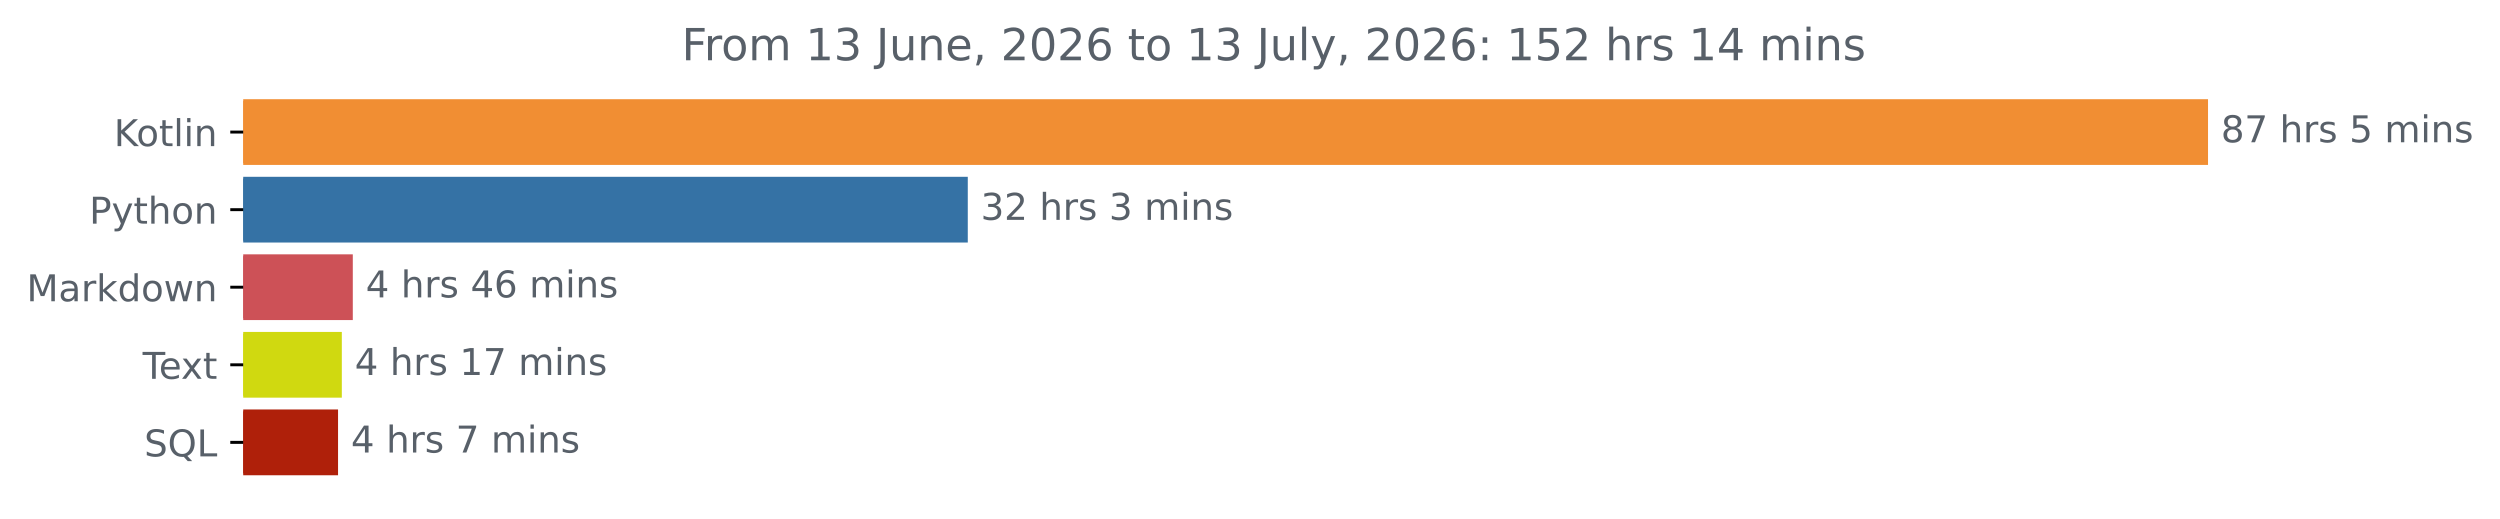
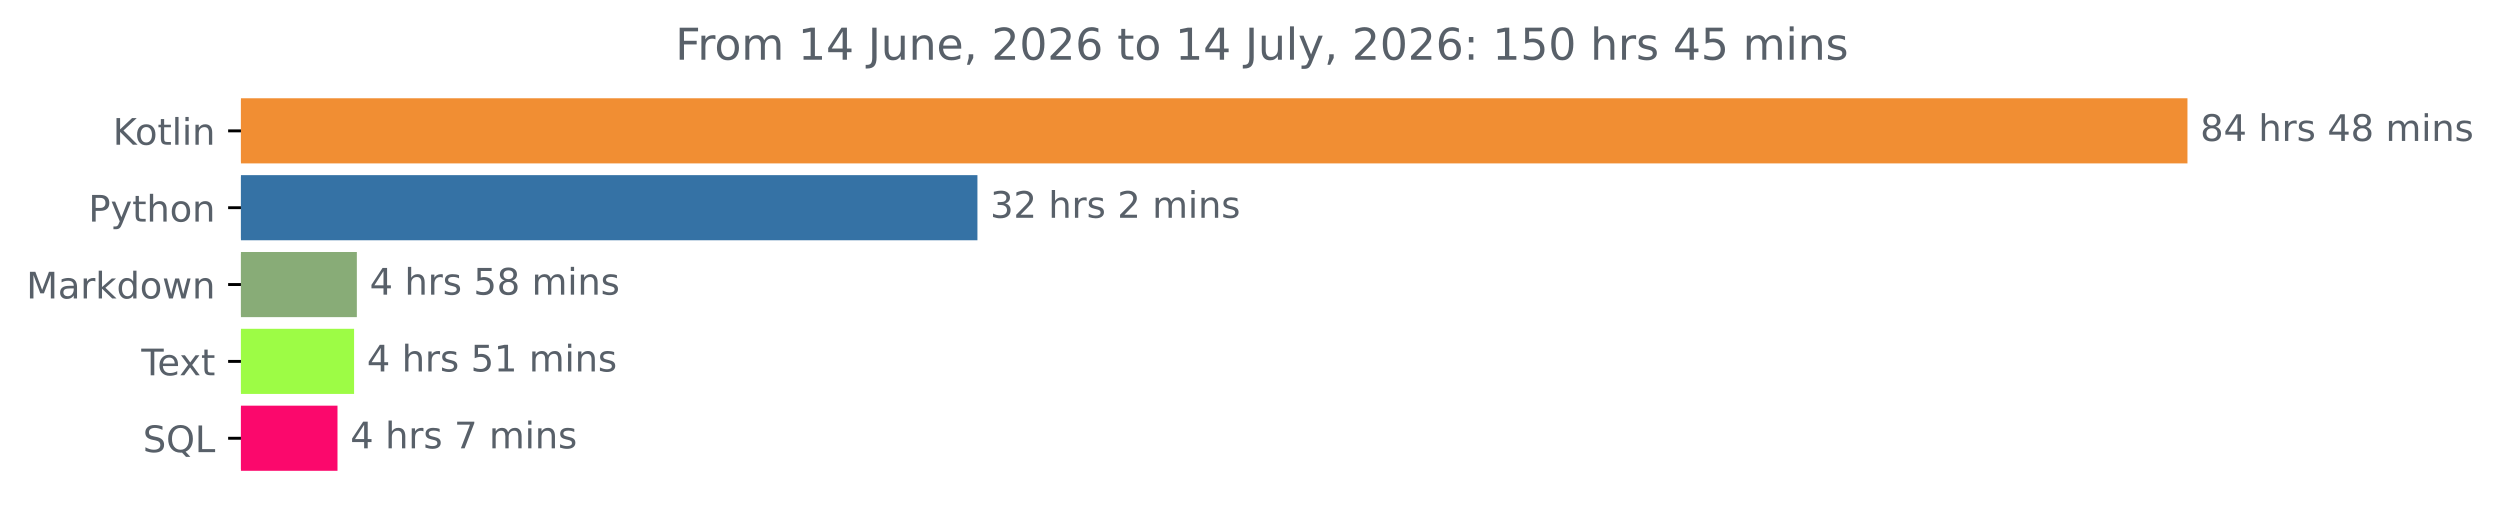
- <svg xmlns="http://www.w3.org/2000/svg" xmlns:xlink="http://www.w3.org/1999/xlink" width="676.815pt" height="140.398pt" viewBox="0 0 676.815 140.398" version="1.1">
+ <svg xmlns="http://www.w3.org/2000/svg" xmlns:xlink="http://www.w3.org/1999/xlink" width="683.177pt" height="140.398pt" viewBox="0 0 683.177 140.398" version="1.1">
  <defs>
    <style type="text/css">*{stroke-linejoin: round; stroke-linecap: butt}</style>
  </defs>
  <g id="figure_1">
    <g id="patch_1">
-       <path d="M 0 140.398  L 676.815 140.398  L 676.815 0  L 0 0  L 0 140.398  z " style="fill: none" />
+       <path d="M 0 140.398  L 683.177 140.398  L 683.177 0  L 0 0  L 0 140.398  z " style="fill: none" />
    </g>
    <g id="axes_1">
      <g id="patch_2">
-         <path d="M 65.841 27.358  L 597.269 27.358  L 597.269 44.158  L 65.841 44.158  z " clip-path="url(#pa496c3c1d8)" style="fill: #f18e33; stroke: #f18e33; stroke-linejoin: miter" />
+         <path d="M 65.841 27.358  L 597.269 27.358  L 597.269 44.158  L 65.841 44.158  z " clip-path="url(#p1d7df7f1e1)" style="fill: #f18e33; stroke: #f18e33; stroke-linejoin: miter" />
      </g>
      <g id="patch_3">
-         <path d="M 65.841 48.358  L 261.503 48.358  L 261.503 65.158  L 65.841 65.158  z " clip-path="url(#pa496c3c1d8)" style="fill: #3572a5; stroke: #3572a5; stroke-linejoin: miter" />
+         <path d="M 65.841 48.358  L 266.603 48.358  L 266.603 65.158  L 65.841 65.158  z " clip-path="url(#p1d7df7f1e1)" style="fill: #3572a5; stroke: #3572a5; stroke-linejoin: miter" />
      </g>
      <g id="patch_4">
-         <path d="M 65.841 69.358  L 95.013 69.358  L 95.013 86.158  L 65.841 86.158  z " clip-path="url(#pa496c3c1d8)" style="fill: #cd5157; stroke: #cd5157; stroke-linejoin: miter" />
+         <path d="M 65.841 69.358  L 97.018 69.358  L 97.018 86.158  L 65.841 86.158  z " clip-path="url(#p1d7df7f1e1)" style="fill: #88ac77; stroke: #88ac77; stroke-linejoin: miter" />
      </g>
      <g id="patch_5">
-         <path d="M 65.841 90.358  L 92.04 90.358  L 92.04 107.158  L 65.841 107.158  z " clip-path="url(#pa496c3c1d8)" style="fill: #d0d910; stroke: #d0d910; stroke-linejoin: miter" />
+         <path d="M 65.841 90.358  L 96.262 90.358  L 96.262 107.158  L 65.841 107.158  z " clip-path="url(#p1d7df7f1e1)" style="fill: #9dfc45; stroke: #9dfc45; stroke-linejoin: miter" />
      </g>
      <g id="patch_6">
-         <path d="M 65.841 111.358  L 91.018 111.358  L 91.018 128.158  L 65.841 128.158  z " clip-path="url(#pa496c3c1d8)" style="fill: #af200a; stroke: #af200a; stroke-linejoin: miter" />
+         <path d="M 65.841 111.358  L 91.727 111.358  L 91.727 128.158  L 65.841 128.158  z " clip-path="url(#p1d7df7f1e1)" style="fill: #fb086c; stroke: #fb086c; stroke-linejoin: miter" />
      </g>
      <g id="matplotlib.axis_1" />
      <g id="matplotlib.axis_2">
        <g id="ytick_1">
          <g id="line2d_1">
            <defs>
-               <path id="m82686357a4" d="M 0 0  L -3.5 0  " style="stroke: #000000; stroke-width: 0.8" />
+               <path id="ma53a7582bb" d="M 0 0  L -3.5 0  " style="stroke: #000000; stroke-width: 0.8" />
            </defs>
            <g>
-               <use xlink:href="#m82686357a4" x="65.841" y="35.758" style="stroke: #000000; stroke-width: 0.8" />
+               <use xlink:href="#ma53a7582bb" x="65.841" y="35.758" style="stroke: #000000; stroke-width: 0.8" />
            </g>
          </g>
          <g id="text_1">
            <g style="fill: #586069" transform="translate(30.85 39.55734) scale(0.1 -0.1)">
              <defs>
                <path id="DejaVuSans-4b" d="M 628 4666  L 1259 4666  L 1259 2694  L 3353 4666  L 4166 4666  L 1850 2491  L 4331 0  L 3500 0  L 1259 2247  L 1259 0  L 628 0  L 628 4666  z " transform="scale(0.015625)" />
                <path id="DejaVuSans-6f" d="M 1959 3097  Q 1497 3097 1228 2736  Q 959 2375 959 1747  Q 959 1119 1226 758  Q 1494 397 1959 397  Q 2419 397 2687 759  Q 2956 1122 2956 1747  Q 2956 2369 2687 2733  Q 2419 3097 1959 3097  z M 1959 3584  Q 2709 3584 3137 3096  Q 3566 2609 3566 1747  Q 3566 888 3137 398  Q 2709 -91 1959 -91  Q 1206 -91 779 398  Q 353 888 353 1747  Q 353 2609 779 3096  Q 1206 3584 1959 3584  z " transform="scale(0.015625)" />
                <path id="DejaVuSans-74" d="M 1172 4494  L 1172 3500  L 2356 3500  L 2356 3053  L 1172 3053  L 1172 1153  Q 1172 725 1289 603  Q 1406 481 1766 481  L 2356 481  L 2356 0  L 1766 0  Q 1100 0 847 248  Q 594 497 594 1153  L 594 3053  L 172 3053  L 172 3500  L 594 3500  L 594 4494  L 1172 4494  z " transform="scale(0.015625)" />
                <path id="DejaVuSans-6c" d="M 603 4863  L 1178 4863  L 1178 0  L 603 0  L 603 4863  z " transform="scale(0.015625)" />
                <path id="DejaVuSans-69" d="M 603 3500  L 1178 3500  L 1178 0  L 603 0  L 603 3500  z M 603 4863  L 1178 4863  L 1178 4134  L 603 4134  L 603 4863  z " transform="scale(0.015625)" />
                <path id="DejaVuSans-6e" d="M 3513 2113  L 3513 0  L 2938 0  L 2938 2094  Q 2938 2591 2744 2837  Q 2550 3084 2163 3084  Q 1697 3084 1428 2787  Q 1159 2491 1159 1978  L 1159 0  L 581 0  L 581 3500  L 1159 3500  L 1159 2956  Q 1366 3272 1645 3428  Q 1925 3584 2291 3584  Q 2894 3584 3203 3211  Q 3513 2838 3513 2113  z " transform="scale(0.015625)" />
              </defs>
              <use xlink:href="#DejaVuSans-4b" />
              <use xlink:href="#DejaVuSans-6f" x="60.576" />
              <use xlink:href="#DejaVuSans-74" x="121.758" />
              <use xlink:href="#DejaVuSans-6c" x="160.967" />
              <use xlink:href="#DejaVuSans-69" x="188.75" />
              <use xlink:href="#DejaVuSans-6e" x="216.533" />
            </g>
          </g>
        </g>
        <g id="ytick_2">
          <g id="line2d_2">
            <g>
-               <use xlink:href="#m82686357a4" x="65.841" y="56.758" style="stroke: #000000; stroke-width: 0.8" />
+               <use xlink:href="#ma53a7582bb" x="65.841" y="56.758" style="stroke: #000000; stroke-width: 0.8" />
            </g>
          </g>
          <g id="text_2">
            <g style="fill: #586069" transform="translate(24.17813 60.55734) scale(0.1 -0.1)">
              <defs>
                <path id="DejaVuSans-50" d="M 1259 4147  L 1259 2394  L 2053 2394  Q 2494 2394 2734 2622  Q 2975 2850 2975 3272  Q 2975 3691 2734 3919  Q 2494 4147 2053 4147  L 1259 4147  z M 628 4666  L 2053 4666  Q 2838 4666 3239 4311  Q 3641 3956 3641 3272  Q 3641 2581 3239 2228  Q 2838 1875 2053 1875  L 1259 1875  L 1259 0  L 628 0  L 628 4666  z " transform="scale(0.015625)" />
                <path id="DejaVuSans-79" d="M 2059 -325  Q 1816 -950 1584 -1140  Q 1353 -1331 966 -1331  L 506 -1331  L 506 -850  L 844 -850  Q 1081 -850 1212 -737  Q 1344 -625 1503 -206  L 1606 56  L 191 3500  L 800 3500  L 1894 763  L 2988 3500  L 3597 3500  L 2059 -325  z " transform="scale(0.015625)" />
                <path id="DejaVuSans-68" d="M 3513 2113  L 3513 0  L 2938 0  L 2938 2094  Q 2938 2591 2744 2837  Q 2550 3084 2163 3084  Q 1697 3084 1428 2787  Q 1159 2491 1159 1978  L 1159 0  L 581 0  L 581 4863  L 1159 4863  L 1159 2956  Q 1366 3272 1645 3428  Q 1925 3584 2291 3584  Q 2894 3584 3203 3211  Q 3513 2838 3513 2113  z " transform="scale(0.015625)" />
              </defs>
              <use xlink:href="#DejaVuSans-50" />
              <use xlink:href="#DejaVuSans-79" x="60.303" />
              <use xlink:href="#DejaVuSans-74" x="119.482" />
              <use xlink:href="#DejaVuSans-68" x="158.691" />
              <use xlink:href="#DejaVuSans-6f" x="222.07" />
              <use xlink:href="#DejaVuSans-6e" x="283.252" />
            </g>
          </g>
        </g>
        <g id="ytick_3">
          <g id="line2d_3">
            <g>
-               <use xlink:href="#m82686357a4" x="65.841" y="77.758" style="stroke: #000000; stroke-width: 0.8" />
+               <use xlink:href="#ma53a7582bb" x="65.841" y="77.758" style="stroke: #000000; stroke-width: 0.8" />
            </g>
          </g>
          <g id="text_3">
            <g style="fill: #586069" transform="translate(7.2 81.55734) scale(0.1 -0.1)">
              <defs>
                <path id="DejaVuSans-4d" d="M 628 4666  L 1569 4666  L 2759 1491  L 3956 4666  L 4897 4666  L 4897 0  L 4281 0  L 4281 4097  L 3078 897  L 2444 897  L 1241 4097  L 1241 0  L 628 0  L 628 4666  z " transform="scale(0.015625)" />
                <path id="DejaVuSans-61" d="M 2194 1759  Q 1497 1759 1228 1600  Q 959 1441 959 1056  Q 959 750 1161 570  Q 1363 391 1709 391  Q 2188 391 2477 730  Q 2766 1069 2766 1631  L 2766 1759  L 2194 1759  z M 3341 1997  L 3341 0  L 2766 0  L 2766 531  Q 2569 213 2275 61  Q 1981 -91 1556 -91  Q 1019 -91 701 211  Q 384 513 384 1019  Q 384 1609 779 1909  Q 1175 2209 1959 2209  L 2766 2209  L 2766 2266  Q 2766 2663 2505 2880  Q 2244 3097 1772 3097  Q 1472 3097 1187 3025  Q 903 2953 641 2809  L 641 3341  Q 956 3463 1253 3523  Q 1550 3584 1831 3584  Q 2591 3584 2966 3190  Q 3341 2797 3341 1997  z " transform="scale(0.015625)" />
                <path id="DejaVuSans-72" d="M 2631 2963  Q 2534 3019 2420 3045  Q 2306 3072 2169 3072  Q 1681 3072 1420 2755  Q 1159 2438 1159 1844  L 1159 0  L 581 0  L 581 3500  L 1159 3500  L 1159 2956  Q 1341 3275 1631 3429  Q 1922 3584 2338 3584  Q 2397 3584 2469 3576  Q 2541 3569 2628 3553  L 2631 2963  z " transform="scale(0.015625)" />
                <path id="DejaVuSans-6b" d="M 581 4863  L 1159 4863  L 1159 1991  L 2875 3500  L 3609 3500  L 1753 1863  L 3688 0  L 2938 0  L 1159 1709  L 1159 0  L 581 0  L 581 4863  z " transform="scale(0.015625)" />
                <path id="DejaVuSans-64" d="M 2906 2969  L 2906 4863  L 3481 4863  L 3481 0  L 2906 0  L 2906 525  Q 2725 213 2448 61  Q 2172 -91 1784 -91  Q 1150 -91 751 415  Q 353 922 353 1747  Q 353 2572 751 3078  Q 1150 3584 1784 3584  Q 2172 3584 2448 3432  Q 2725 3281 2906 2969  z M 947 1747  Q 947 1113 1208 752  Q 1469 391 1925 391  Q 2381 391 2643 752  Q 2906 1113 2906 1747  Q 2906 2381 2643 2742  Q 2381 3103 1925 3103  Q 1469 3103 1208 2742  Q 947 2381 947 1747  z " transform="scale(0.015625)" />
                <path id="DejaVuSans-77" d="M 269 3500  L 844 3500  L 1563 769  L 2278 3500  L 2956 3500  L 3675 769  L 4391 3500  L 4966 3500  L 4050 0  L 3372 0  L 2619 2869  L 1863 0  L 1184 0  L 269 3500  z " transform="scale(0.015625)" />
              </defs>
              <use xlink:href="#DejaVuSans-4d" />
              <use xlink:href="#DejaVuSans-61" x="86.279" />
              <use xlink:href="#DejaVuSans-72" x="147.559" />
              <use xlink:href="#DejaVuSans-6b" x="188.672" />
              <use xlink:href="#DejaVuSans-64" x="246.582" />
              <use xlink:href="#DejaVuSans-6f" x="310.059" />
              <use xlink:href="#DejaVuSans-77" x="371.24" />
              <use xlink:href="#DejaVuSans-6e" x="453.027" />
            </g>
          </g>
        </g>
        <g id="ytick_4">
          <g id="line2d_4">
            <g>
-               <use xlink:href="#m82686357a4" x="65.841" y="98.758" style="stroke: #000000; stroke-width: 0.8" />
+               <use xlink:href="#ma53a7582bb" x="65.841" y="98.758" style="stroke: #000000; stroke-width: 0.8" />
            </g>
          </g>
          <g id="text_4">
            <g style="fill: #586069" transform="translate(38.61563 102.5573) scale(0.1 -0.1)">
              <defs>
                <path id="DejaVuSans-54" d="M -19 4666  L 3928 4666  L 3928 4134  L 2272 4134  L 2272 0  L 1638 0  L 1638 4134  L -19 4134  L -19 4666  z " transform="scale(0.015625)" />
                <path id="DejaVuSans-65" d="M 3597 1894  L 3597 1613  L 953 1613  Q 991 1019 1311 708  Q 1631 397 2203 397  Q 2534 397 2845 478  Q 3156 559 3463 722  L 3463 178  Q 3153 47 2828 -22  Q 2503 -91 2169 -91  Q 1331 -91 842 396  Q 353 884 353 1716  Q 353 2575 817 3079  Q 1281 3584 2069 3584  Q 2775 3584 3186 3129  Q 3597 2675 3597 1894  z M 3022 2063  Q 3016 2534 2758 2815  Q 2500 3097 2075 3097  Q 1594 3097 1305 2825  Q 1016 2553 972 2059  L 3022 2063  z " transform="scale(0.015625)" />
                <path id="DejaVuSans-78" d="M 3513 3500  L 2247 1797  L 3578 0  L 2900 0  L 1881 1375  L 863 0  L 184 0  L 1544 1831  L 300 3500  L 978 3500  L 1906 2253  L 2834 3500  L 3513 3500  z " transform="scale(0.015625)" />
              </defs>
              <use xlink:href="#DejaVuSans-54" />
              <use xlink:href="#DejaVuSans-65" x="44.084" />
              <use xlink:href="#DejaVuSans-78" x="103.857" />
              <use xlink:href="#DejaVuSans-74" x="163.037" />
            </g>
          </g>
        </g>
        <g id="ytick_5">
          <g id="line2d_5">
            <g>
-               <use xlink:href="#m82686357a4" x="65.841" y="119.758" style="stroke: #000000; stroke-width: 0.8" />
+               <use xlink:href="#ma53a7582bb" x="65.841" y="119.758" style="stroke: #000000; stroke-width: 0.8" />
            </g>
          </g>
          <g id="text_5">
            <g style="fill: #586069" transform="translate(39.04844 123.5573) scale(0.1 -0.1)">
              <defs>
                <path id="DejaVuSans-53" d="M 3425 4513  L 3425 3897  Q 3066 4069 2747 4153  Q 2428 4238 2131 4238  Q 1616 4238 1336 4038  Q 1056 3838 1056 3469  Q 1056 3159 1242 3001  Q 1428 2844 1947 2747  L 2328 2669  Q 3034 2534 3370 2195  Q 3706 1856 3706 1288  Q 3706 609 3251 259  Q 2797 -91 1919 -91  Q 1588 -91 1214 -16  Q 841 59 441 206  L 441 856  Q 825 641 1194 531  Q 1563 422 1919 422  Q 2459 422 2753 634  Q 3047 847 3047 1241  Q 3047 1584 2836 1778  Q 2625 1972 2144 2069  L 1759 2144  Q 1053 2284 737 2584  Q 422 2884 422 3419  Q 422 4038 858 4394  Q 1294 4750 2059 4750  Q 2388 4750 2728 4690  Q 3069 4631 3425 4513  z " transform="scale(0.015625)" />
                <path id="DejaVuSans-51" d="M 2522 4238  Q 1834 4238 1429 3725  Q 1025 3213 1025 2328  Q 1025 1447 1429 934  Q 1834 422 2522 422  Q 3209 422 3611 934  Q 4013 1447 4013 2328  Q 4013 3213 3611 3725  Q 3209 4238 2522 4238  z M 3406 84  L 4238 -825  L 3475 -825  L 2784 -78  Q 2681 -84 2626 -87  Q 2572 -91 2522 -91  Q 1538 -91 948 567  Q 359 1225 359 2328  Q 359 3434 948 4092  Q 1538 4750 2522 4750  Q 3503 4750 4090 4092  Q 4678 3434 4678 2328  Q 4678 1516 4351 937  Q 4025 359 3406 84  z " transform="scale(0.015625)" />
                <path id="DejaVuSans-4c" d="M 628 4666  L 1259 4666  L 1259 531  L 3531 531  L 3531 0  L 628 0  L 628 4666  z " transform="scale(0.015625)" />
              </defs>
              <use xlink:href="#DejaVuSans-53" />
              <use xlink:href="#DejaVuSans-51" x="63.477" />
              <use xlink:href="#DejaVuSans-4c" x="142.188" />
            </g>
          </g>
        </g>
      </g>
      <g id="text_6">
        <g style="fill: #586069" transform="translate(601.2692 38.5175) scale(0.1 -0.1)">
          <defs>
            <path id="DejaVuSans-38" d="M 2034 2216  Q 1584 2216 1326 1975  Q 1069 1734 1069 1313  Q 1069 891 1326 650  Q 1584 409 2034 409  Q 2484 409 2743 651  Q 3003 894 3003 1313  Q 3003 1734 2745 1975  Q 2488 2216 2034 2216  z M 1403 2484  Q 997 2584 770 2862  Q 544 3141 544 3541  Q 544 4100 942 4425  Q 1341 4750 2034 4750  Q 2731 4750 3128 4425  Q 3525 4100 3525 3541  Q 3525 3141 3298 2862  Q 3072 2584 2669 2484  Q 3125 2378 3379 2068  Q 3634 1759 3634 1313  Q 3634 634 3220 271  Q 2806 -91 2034 -91  Q 1263 -91 848 271  Q 434 634 434 1313  Q 434 1759 690 2068  Q 947 2378 1403 2484  z M 1172 3481  Q 1172 3119 1398 2916  Q 1625 2713 2034 2713  Q 2441 2713 2670 2916  Q 2900 3119 2900 3481  Q 2900 3844 2670 4047  Q 2441 4250 2034 4250  Q 1625 4250 1398 4047  Q 1172 3844 1172 3481  z " transform="scale(0.015625)" />
-             <path id="DejaVuSans-37" d="M 525 4666  L 3525 4666  L 3525 4397  L 1831 0  L 1172 0  L 2766 4134  L 525 4134  L 525 4666  z " transform="scale(0.015625)" />
+             <path id="DejaVuSans-34" d="M 2419 4116  L 825 1625  L 2419 1625  L 2419 4116  z M 2253 4666  L 3047 4666  L 3047 1625  L 3713 1625  L 3713 1100  L 3047 1100  L 3047 0  L 2419 0  L 2419 1100  L 313 1100  L 313 1709  L 2253 4666  z " transform="scale(0.015625)" />
            <path id="DejaVuSans-20" transform="scale(0.015625)" />
            <path id="DejaVuSans-73" d="M 2834 3397  L 2834 2853  Q 2591 2978 2328 3040  Q 2066 3103 1784 3103  Q 1356 3103 1142 2972  Q 928 2841 928 2578  Q 928 2378 1081 2264  Q 1234 2150 1697 2047  L 1894 2003  Q 2506 1872 2764 1633  Q 3022 1394 3022 966  Q 3022 478 2636 193  Q 2250 -91 1575 -91  Q 1294 -91 989 -36  Q 684 19 347 128  L 347 722  Q 666 556 975 473  Q 1284 391 1588 391  Q 1994 391 2212 530  Q 2431 669 2431 922  Q 2431 1156 2273 1281  Q 2116 1406 1581 1522  L 1381 1569  Q 847 1681 609 1914  Q 372 2147 372 2553  Q 372 3047 722 3315  Q 1072 3584 1716 3584  Q 2034 3584 2315 3537  Q 2597 3491 2834 3397  z " transform="scale(0.015625)" />
-             <path id="DejaVuSans-35" d="M 691 4666  L 3169 4666  L 3169 4134  L 1269 4134  L 1269 2991  Q 1406 3038 1543 3061  Q 1681 3084 1819 3084  Q 2600 3084 3056 2656  Q 3513 2228 3513 1497  Q 3513 744 3044 326  Q 2575 -91 1722 -91  Q 1428 -91 1123 -41  Q 819 9 494 109  L 494 744  Q 775 591 1075 516  Q 1375 441 1709 441  Q 2250 441 2565 725  Q 2881 1009 2881 1497  Q 2881 1984 2565 2268  Q 2250 2553 1709 2553  Q 1456 2553 1204 2497  Q 953 2441 691 2322  L 691 4666  z " transform="scale(0.015625)" />
            <path id="DejaVuSans-6d" d="M 3328 2828  Q 3544 3216 3844 3400  Q 4144 3584 4550 3584  Q 5097 3584 5394 3201  Q 5691 2819 5691 2113  L 5691 0  L 5113 0  L 5113 2094  Q 5113 2597 4934 2840  Q 4756 3084 4391 3084  Q 3944 3084 3684 2787  Q 3425 2491 3425 1978  L 3425 0  L 2847 0  L 2847 2094  Q 2847 2600 2669 2842  Q 2491 3084 2119 3084  Q 1678 3084 1418 2786  Q 1159 2488 1159 1978  L 1159 0  L 581 0  L 581 3500  L 1159 3500  L 1159 2956  Q 1356 3278 1631 3431  Q 1906 3584 2284 3584  Q 2666 3584 2933 3390  Q 3200 3197 3328 2828  z " transform="scale(0.015625)" />
          </defs>
          <use xlink:href="#DejaVuSans-38" />
-           <use xlink:href="#DejaVuSans-37" x="63.623" />
+           <use xlink:href="#DejaVuSans-34" x="63.623" />
          <use xlink:href="#DejaVuSans-20" x="127.246" />
          <use xlink:href="#DejaVuSans-68" x="159.033" />
          <use xlink:href="#DejaVuSans-72" x="222.412" />
          <use xlink:href="#DejaVuSans-73" x="263.525" />
          <use xlink:href="#DejaVuSans-20" x="315.625" />
-           <use xlink:href="#DejaVuSans-35" x="347.412" />
-           <use xlink:href="#DejaVuSans-20" x="411.035" />
-           <use xlink:href="#DejaVuSans-6d" x="442.822" />
-           <use xlink:href="#DejaVuSans-69" x="540.234" />
-           <use xlink:href="#DejaVuSans-6e" x="568.018" />
-           <use xlink:href="#DejaVuSans-73" x="631.396" />
+           <use xlink:href="#DejaVuSans-34" x="347.412" />
+           <use xlink:href="#DejaVuSans-38" x="411.035" />
+           <use xlink:href="#DejaVuSans-20" x="474.658" />
+           <use xlink:href="#DejaVuSans-6d" x="506.445" />
+           <use xlink:href="#DejaVuSans-69" x="603.857" />
+           <use xlink:href="#DejaVuSans-6e" x="631.641" />
+           <use xlink:href="#DejaVuSans-73" x="695.02" />
        </g>
      </g>
      <g id="text_7">
-         <g style="fill: #586069" transform="translate(265.503 59.5175) scale(0.1 -0.1)">
+         <g style="fill: #586069" transform="translate(270.6025 59.5175) scale(0.1 -0.1)">
          <defs>
            <path id="DejaVuSans-33" d="M 2597 2516  Q 3050 2419 3304 2112  Q 3559 1806 3559 1356  Q 3559 666 3084 287  Q 2609 -91 1734 -91  Q 1441 -91 1130 -33  Q 819 25 488 141  L 488 750  Q 750 597 1062 519  Q 1375 441 1716 441  Q 2309 441 2620 675  Q 2931 909 2931 1356  Q 2931 1769 2642 2001  Q 2353 2234 1838 2234  L 1294 2234  L 1294 2753  L 1863 2753  Q 2328 2753 2575 2939  Q 2822 3125 2822 3475  Q 2822 3834 2567 4026  Q 2313 4219 1838 4219  Q 1578 4219 1281 4162  Q 984 4106 628 3988  L 628 4550  Q 988 4650 1302 4700  Q 1616 4750 1894 4750  Q 2613 4750 3031 4423  Q 3450 4097 3450 3541  Q 3450 3153 3228 2886  Q 3006 2619 2597 2516  z " transform="scale(0.015625)" />
            <path id="DejaVuSans-32" d="M 1228 531  L 3431 531  L 3431 0  L 469 0  L 469 531  Q 828 903 1448 1529  Q 2069 2156 2228 2338  Q 2531 2678 2651 2914  Q 2772 3150 2772 3378  Q 2772 3750 2511 3984  Q 2250 4219 1831 4219  Q 1534 4219 1204 4116  Q 875 4013 500 3803  L 500 4441  Q 881 4594 1212 4672  Q 1544 4750 1819 4750  Q 2544 4750 2975 4387  Q 3406 4025 3406 3419  Q 3406 3131 3298 2873  Q 3191 2616 2906 2266  Q 2828 2175 2409 1742  Q 1991 1309 1228 531  z " transform="scale(0.015625)" />
          </defs>
          <use xlink:href="#DejaVuSans-33" />
          <use xlink:href="#DejaVuSans-32" x="63.623" />
          <use xlink:href="#DejaVuSans-20" x="127.246" />
          <use xlink:href="#DejaVuSans-68" x="159.033" />
          <use xlink:href="#DejaVuSans-72" x="222.412" />
          <use xlink:href="#DejaVuSans-73" x="263.525" />
          <use xlink:href="#DejaVuSans-20" x="315.625" />
-           <use xlink:href="#DejaVuSans-33" x="347.412" />
+           <use xlink:href="#DejaVuSans-32" x="347.412" />
          <use xlink:href="#DejaVuSans-20" x="411.035" />
          <use xlink:href="#DejaVuSans-6d" x="442.822" />
          <use xlink:href="#DejaVuSans-69" x="540.234" />
          <use xlink:href="#DejaVuSans-6e" x="568.018" />
          <use xlink:href="#DejaVuSans-73" x="631.396" />
        </g>
      </g>
      <g id="text_8">
-         <g style="fill: #586069" transform="translate(99.01345 80.5175) scale(0.1 -0.1)">
-           <defs>
-             <path id="DejaVuSans-34" d="M 2419 4116  L 825 1625  L 2419 1625  L 2419 4116  z M 2253 4666  L 3047 4666  L 3047 1625  L 3713 1625  L 3713 1100  L 3047 1100  L 3047 0  L 2419 0  L 2419 1100  L 313 1100  L 313 1709  L 2253 4666  z " transform="scale(0.015625)" />
-             <path id="DejaVuSans-36" d="M 2113 2584  Q 1688 2584 1439 2293  Q 1191 2003 1191 1497  Q 1191 994 1439 701  Q 1688 409 2113 409  Q 2538 409 2786 701  Q 3034 994 3034 1497  Q 3034 2003 2786 2293  Q 2538 2584 2113 2584  z M 3366 4563  L 3366 3988  Q 3128 4100 2886 4159  Q 2644 4219 2406 4219  Q 1781 4219 1451 3797  Q 1122 3375 1075 2522  Q 1259 2794 1537 2939  Q 1816 3084 2150 3084  Q 2853 3084 3261 2657  Q 3669 2231 3669 1497  Q 3669 778 3244 343  Q 2819 -91 2113 -91  Q 1303 -91 875 529  Q 447 1150 447 2328  Q 447 3434 972 4092  Q 1497 4750 2381 4750  Q 2619 4750 2861 4703  Q 3103 4656 3366 4563  z " transform="scale(0.015625)" />
+         <g style="fill: #586069" transform="translate(101.0178 80.5175) scale(0.1 -0.1)">
+           <defs>
+             <path id="DejaVuSans-35" d="M 691 4666  L 3169 4666  L 3169 4134  L 1269 4134  L 1269 2991  Q 1406 3038 1543 3061  Q 1681 3084 1819 3084  Q 2600 3084 3056 2656  Q 3513 2228 3513 1497  Q 3513 744 3044 326  Q 2575 -91 1722 -91  Q 1428 -91 1123 -41  Q 819 9 494 109  L 494 744  Q 775 591 1075 516  Q 1375 441 1709 441  Q 2250 441 2565 725  Q 2881 1009 2881 1497  Q 2881 1984 2565 2268  Q 2250 2553 1709 2553  Q 1456 2553 1204 2497  Q 953 2441 691 2322  L 691 4666  z " transform="scale(0.015625)" />
          </defs>
          <use xlink:href="#DejaVuSans-34" />
          <use xlink:href="#DejaVuSans-20" x="63.623" />
          <use xlink:href="#DejaVuSans-68" x="95.41" />
          <use xlink:href="#DejaVuSans-72" x="158.789" />
          <use xlink:href="#DejaVuSans-73" x="199.902" />
          <use xlink:href="#DejaVuSans-20" x="252.002" />
-           <use xlink:href="#DejaVuSans-34" x="283.789" />
-           <use xlink:href="#DejaVuSans-36" x="347.412" />
+           <use xlink:href="#DejaVuSans-35" x="283.789" />
+           <use xlink:href="#DejaVuSans-38" x="347.412" />
          <use xlink:href="#DejaVuSans-20" x="411.035" />
          <use xlink:href="#DejaVuSans-6d" x="442.822" />
          <use xlink:href="#DejaVuSans-69" x="540.234" />
          <use xlink:href="#DejaVuSans-6e" x="568.018" />
          <use xlink:href="#DejaVuSans-73" x="631.396" />
        </g>
      </g>
      <g id="text_9">
-         <g style="fill: #586069" transform="translate(96.04042 101.5175) scale(0.1 -0.1)">
+         <g style="fill: #586069" transform="translate(100.262 101.5175) scale(0.1 -0.1)">
          <defs>
            <path id="DejaVuSans-31" d="M 794 531  L 1825 531  L 1825 4091  L 703 3866  L 703 4441  L 1819 4666  L 2450 4666  L 2450 531  L 3481 531  L 3481 0  L 794 0  L 794 531  z " transform="scale(0.015625)" />
          </defs>
          <use xlink:href="#DejaVuSans-34" />
          <use xlink:href="#DejaVuSans-20" x="63.623" />
          <use xlink:href="#DejaVuSans-68" x="95.41" />
          <use xlink:href="#DejaVuSans-72" x="158.789" />
          <use xlink:href="#DejaVuSans-73" x="199.902" />
          <use xlink:href="#DejaVuSans-20" x="252.002" />
-           <use xlink:href="#DejaVuSans-31" x="283.789" />
-           <use xlink:href="#DejaVuSans-37" x="347.412" />
+           <use xlink:href="#DejaVuSans-35" x="283.789" />
+           <use xlink:href="#DejaVuSans-31" x="347.412" />
          <use xlink:href="#DejaVuSans-20" x="411.035" />
          <use xlink:href="#DejaVuSans-6d" x="442.822" />
          <use xlink:href="#DejaVuSans-69" x="540.234" />
          <use xlink:href="#DejaVuSans-6e" x="568.018" />
          <use xlink:href="#DejaVuSans-73" x="631.396" />
        </g>
      </g>
      <g id="text_10">
-         <g style="fill: #586069" transform="translate(95.01845 122.5175) scale(0.1 -0.1)">
+         <g style="fill: #586069" transform="translate(95.7271 122.5175) scale(0.1 -0.1)">
+           <defs>
+             <path id="DejaVuSans-37" d="M 525 4666  L 3525 4666  L 3525 4397  L 1831 0  L 1172 0  L 2766 4134  L 525 4134  L 525 4666  z " transform="scale(0.015625)" />
+           </defs>
          <use xlink:href="#DejaVuSans-34" />
          <use xlink:href="#DejaVuSans-20" x="63.623" />
          <use xlink:href="#DejaVuSans-68" x="95.41" />
          <use xlink:href="#DejaVuSans-72" x="158.789" />
          <use xlink:href="#DejaVuSans-73" x="199.902" />
          <use xlink:href="#DejaVuSans-20" x="252.002" />
          <use xlink:href="#DejaVuSans-37" x="283.789" />
          <use xlink:href="#DejaVuSans-20" x="347.412" />
          <use xlink:href="#DejaVuSans-6d" x="379.199" />
          <use xlink:href="#DejaVuSans-69" x="476.611" />
          <use xlink:href="#DejaVuSans-6e" x="504.395" />
          <use xlink:href="#DejaVuSans-73" x="567.773" />
        </g>
      </g>
      <g id="text_11">
        <g style="fill: #586069" transform="translate(184.5544 16.31812) scale(0.12 -0.12)">
          <defs>
            <path id="DejaVuSans-46" d="M 628 4666  L 3309 4666  L 3309 4134  L 1259 4134  L 1259 2759  L 3109 2759  L 3109 2228  L 1259 2228  L 1259 0  L 628 0  L 628 4666  z " transform="scale(0.015625)" />
            <path id="DejaVuSans-4a" d="M 628 4666  L 1259 4666  L 1259 325  Q 1259 -519 939 -900  Q 619 -1281 -91 -1281  L -331 -1281  L -331 -750  L -134 -750  Q 284 -750 456 -515  Q 628 -281 628 325  L 628 4666  z " transform="scale(0.015625)" />
            <path id="DejaVuSans-75" d="M 544 1381  L 544 3500  L 1119 3500  L 1119 1403  Q 1119 906 1312 657  Q 1506 409 1894 409  Q 2359 409 2629 706  Q 2900 1003 2900 1516  L 2900 3500  L 3475 3500  L 3475 0  L 2900 0  L 2900 538  Q 2691 219 2414 64  Q 2138 -91 1772 -91  Q 1169 -91 856 284  Q 544 659 544 1381  z M 1991 3584  L 1991 3584  z " transform="scale(0.015625)" />
            <path id="DejaVuSans-2c" d="M 750 794  L 1409 794  L 1409 256  L 897 -744  L 494 -744  L 750 256  L 750 794  z " transform="scale(0.015625)" />
            <path id="DejaVuSans-30" d="M 2034 4250  Q 1547 4250 1301 3770  Q 1056 3291 1056 2328  Q 1056 1369 1301 889  Q 1547 409 2034 409  Q 2525 409 2770 889  Q 3016 1369 3016 2328  Q 3016 3291 2770 3770  Q 2525 4250 2034 4250  z M 2034 4750  Q 2819 4750 3233 4129  Q 3647 3509 3647 2328  Q 3647 1150 3233 529  Q 2819 -91 2034 -91  Q 1250 -91 836 529  Q 422 1150 422 2328  Q 422 3509 836 4129  Q 1250 4750 2034 4750  z " transform="scale(0.015625)" />
+             <path id="DejaVuSans-36" d="M 2113 2584  Q 1688 2584 1439 2293  Q 1191 2003 1191 1497  Q 1191 994 1439 701  Q 1688 409 2113 409  Q 2538 409 2786 701  Q 3034 994 3034 1497  Q 3034 2003 2786 2293  Q 2538 2584 2113 2584  z M 3366 4563  L 3366 3988  Q 3128 4100 2886 4159  Q 2644 4219 2406 4219  Q 1781 4219 1451 3797  Q 1122 3375 1075 2522  Q 1259 2794 1537 2939  Q 1816 3084 2150 3084  Q 2853 3084 3261 2657  Q 3669 2231 3669 1497  Q 3669 778 3244 343  Q 2819 -91 2113 -91  Q 1303 -91 875 529  Q 447 1150 447 2328  Q 447 3434 972 4092  Q 1497 4750 2381 4750  Q 2619 4750 2861 4703  Q 3103 4656 3366 4563  z " transform="scale(0.015625)" />
            <path id="DejaVuSans-3a" d="M 750 794  L 1409 794  L 1409 0  L 750 0  L 750 794  z M 750 3309  L 1409 3309  L 1409 2516  L 750 2516  L 750 3309  z " transform="scale(0.015625)" />
          </defs>
          <use xlink:href="#DejaVuSans-46" />
          <use xlink:href="#DejaVuSans-72" x="50.27" />
          <use xlink:href="#DejaVuSans-6f" x="89.133" />
          <use xlink:href="#DejaVuSans-6d" x="150.314" />
          <use xlink:href="#DejaVuSans-20" x="247.727" />
          <use xlink:href="#DejaVuSans-31" x="279.514" />
-           <use xlink:href="#DejaVuSans-33" x="343.137" />
+           <use xlink:href="#DejaVuSans-34" x="343.137" />
          <use xlink:href="#DejaVuSans-20" x="406.76" />
          <use xlink:href="#DejaVuSans-4a" x="438.547" />
          <use xlink:href="#DejaVuSans-75" x="468.039" />
          <use xlink:href="#DejaVuSans-6e" x="531.418" />
          <use xlink:href="#DejaVuSans-65" x="594.797" />
          <use xlink:href="#DejaVuSans-2c" x="656.32" />
          <use xlink:href="#DejaVuSans-20" x="688.107" />
          <use xlink:href="#DejaVuSans-32" x="719.895" />
          <use xlink:href="#DejaVuSans-30" x="783.518" />
          <use xlink:href="#DejaVuSans-32" x="847.141" />
          <use xlink:href="#DejaVuSans-36" x="910.764" />
          <use xlink:href="#DejaVuSans-20" x="974.387" />
          <use xlink:href="#DejaVuSans-74" x="1006.174" />
          <use xlink:href="#DejaVuSans-6f" x="1045.383" />
          <use xlink:href="#DejaVuSans-20" x="1106.564" />
          <use xlink:href="#DejaVuSans-31" x="1138.352" />
-           <use xlink:href="#DejaVuSans-33" x="1201.975" />
+           <use xlink:href="#DejaVuSans-34" x="1201.975" />
          <use xlink:href="#DejaVuSans-20" x="1265.598" />
          <use xlink:href="#DejaVuSans-4a" x="1297.385" />
          <use xlink:href="#DejaVuSans-75" x="1326.877" />
          <use xlink:href="#DejaVuSans-6c" x="1390.256" />
          <use xlink:href="#DejaVuSans-79" x="1418.039" />
          <use xlink:href="#DejaVuSans-2c" x="1477.219" />
          <use xlink:href="#DejaVuSans-20" x="1509.006" />
          <use xlink:href="#DejaVuSans-32" x="1540.793" />
          <use xlink:href="#DejaVuSans-30" x="1604.416" />
          <use xlink:href="#DejaVuSans-32" x="1668.039" />
          <use xlink:href="#DejaVuSans-36" x="1731.662" />
          <use xlink:href="#DejaVuSans-3a" x="1795.285" />
          <use xlink:href="#DejaVuSans-20" x="1828.977" />
          <use xlink:href="#DejaVuSans-31" x="1860.764" />
          <use xlink:href="#DejaVuSans-35" x="1924.387" />
-           <use xlink:href="#DejaVuSans-32" x="1988.01" />
+           <use xlink:href="#DejaVuSans-30" x="1988.01" />
          <use xlink:href="#DejaVuSans-20" x="2051.633" />
          <use xlink:href="#DejaVuSans-68" x="2083.42" />
          <use xlink:href="#DejaVuSans-72" x="2146.799" />
          <use xlink:href="#DejaVuSans-73" x="2187.912" />
          <use xlink:href="#DejaVuSans-20" x="2240.012" />
-           <use xlink:href="#DejaVuSans-31" x="2271.799" />
-           <use xlink:href="#DejaVuSans-34" x="2335.422" />
+           <use xlink:href="#DejaVuSans-34" x="2271.799" />
+           <use xlink:href="#DejaVuSans-35" x="2335.422" />
          <use xlink:href="#DejaVuSans-20" x="2399.045" />
          <use xlink:href="#DejaVuSans-6d" x="2430.832" />
          <use xlink:href="#DejaVuSans-69" x="2528.244" />
          <use xlink:href="#DejaVuSans-6e" x="2556.027" />
          <use xlink:href="#DejaVuSans-73" x="2619.406" />
        </g>
      </g>
    </g>
  </g>
  <defs>
-     <clipPath id="pa496c3c1d8">
+     <clipPath id="p1d7df7f1e1">
      <rect x="65.841" y="22.318" width="558" height="110.88" />
    </clipPath>
  </defs>
</svg>
